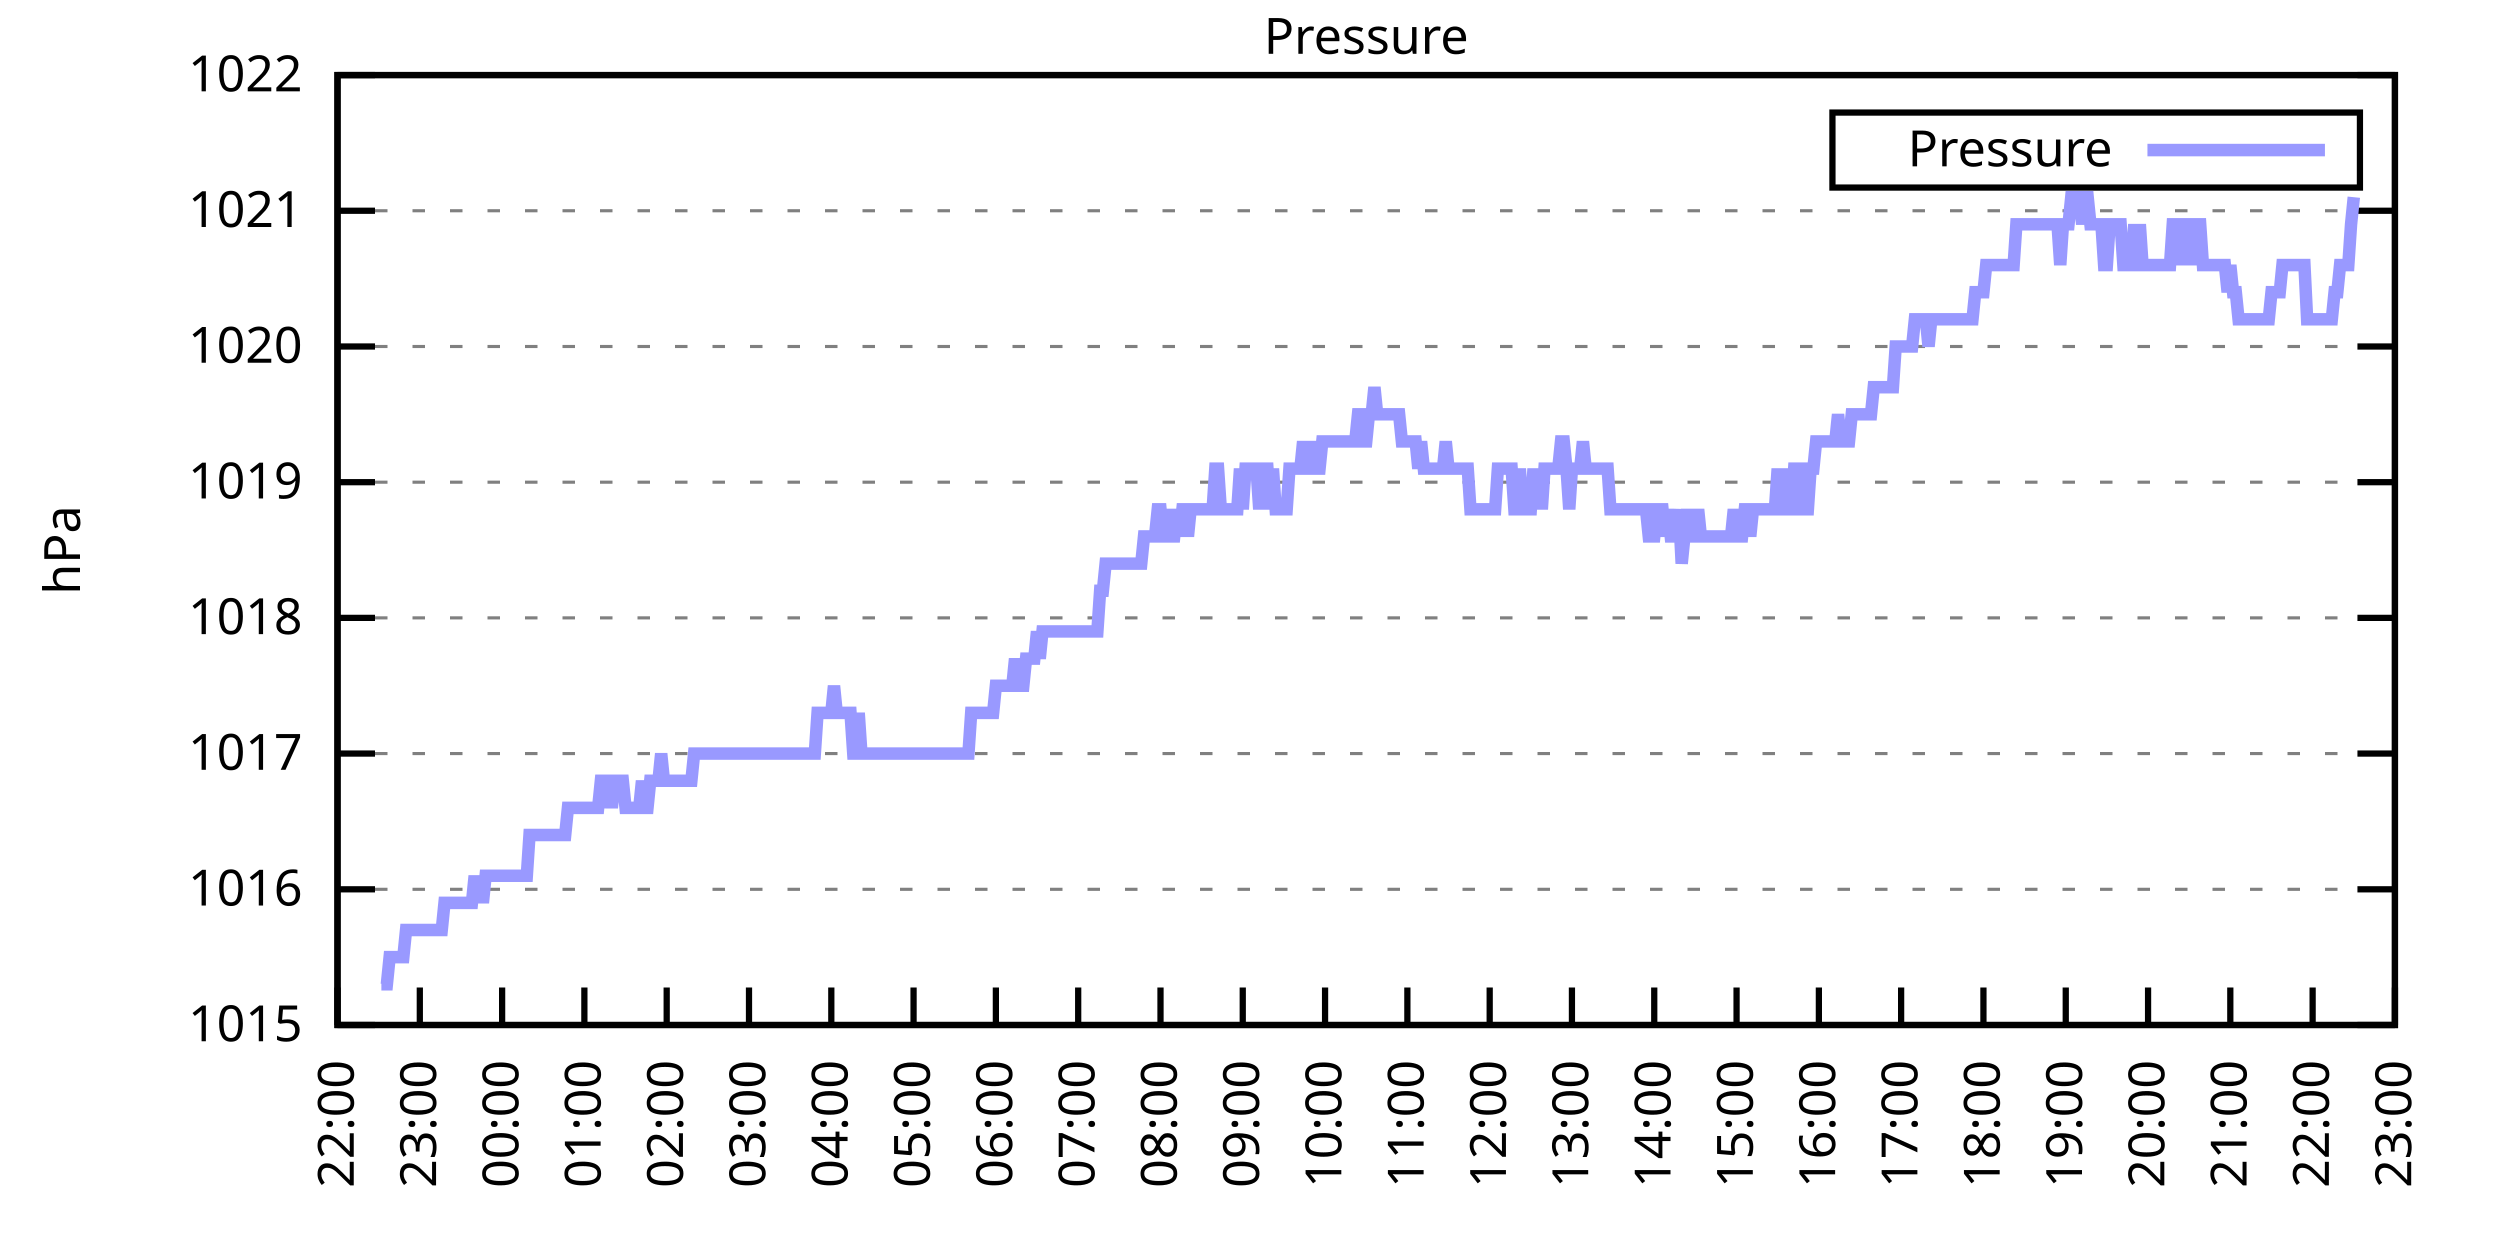
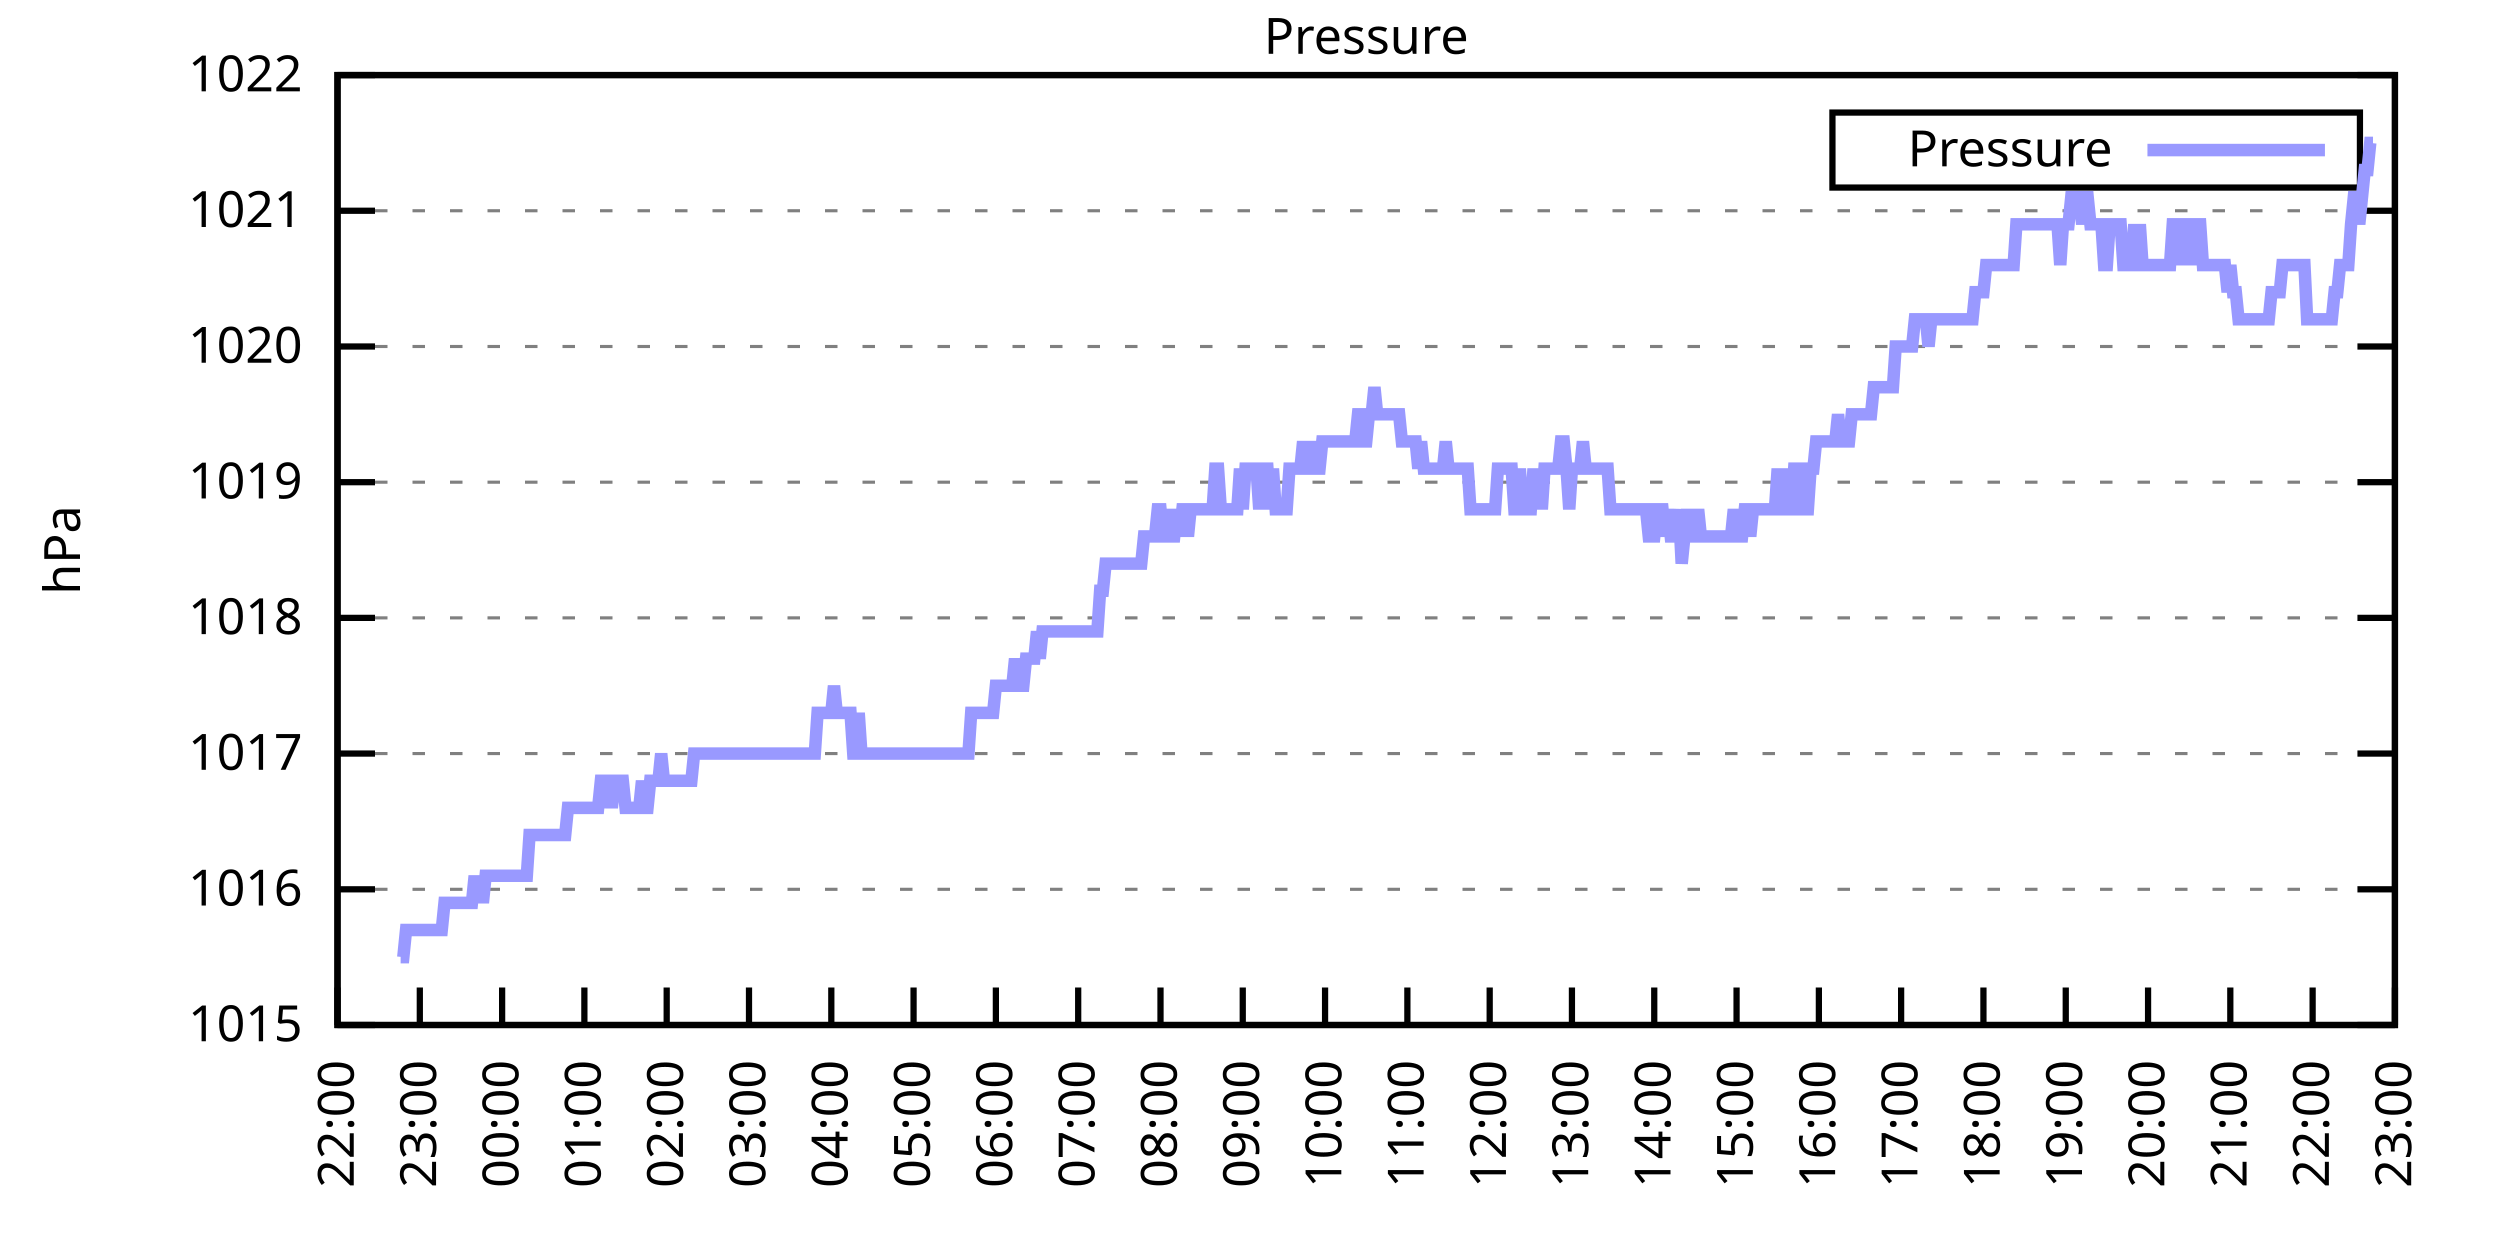
<svg xmlns="http://www.w3.org/2000/svg" xmlns:xlink="http://www.w3.org/1999/xlink" width="400" height="200" viewBox="0 0 400 200">
  <g id="gnuplot_canvas">
    <rect x="0" y="0" width="400" height="200" fill="none" />
    <defs>
      <circle id="gpDot" r="0.5" stroke-width="0.5" stroke="currentColor" />
      <path id="gpPt0" stroke-width="0.333" stroke="currentColor" d="M-1,0 h2 M0,-1 v2" />
      <path id="gpPt1" stroke-width="0.333" stroke="currentColor" d="M-1,-1 L1,1 M1,-1 L-1,1" />
      <path id="gpPt2" stroke-width="0.333" stroke="currentColor" d="M-1,0 L1,0 M0,-1 L0,1 M-1,-1 L1,1 M-1,1 L1,-1" />
      <rect id="gpPt3" stroke-width="0.333" stroke="currentColor" x="-1" y="-1" width="2" height="2" />
      <rect id="gpPt4" stroke-width="0.333" stroke="currentColor" fill="currentColor" x="-1" y="-1" width="2" height="2" />
      <circle id="gpPt5" stroke-width="0.333" stroke="currentColor" cx="0" cy="0" r="1" />
      <use xlink:href="#gpPt5" id="gpPt6" fill="currentColor" stroke="none" />
      <path id="gpPt7" stroke-width="0.333" stroke="currentColor" d="M0,-1.33 L-1.33,0.67 L1.33,0.67 z" />
      <use xlink:href="#gpPt7" id="gpPt8" fill="currentColor" stroke="none" />
      <use xlink:href="#gpPt7" id="gpPt9" stroke="currentColor" transform="rotate(180)" />
      <use xlink:href="#gpPt9" id="gpPt10" fill="currentColor" stroke="none" />
      <use xlink:href="#gpPt3" id="gpPt11" stroke="currentColor" transform="rotate(45)" />
      <use xlink:href="#gpPt11" id="gpPt12" fill="currentColor" stroke="none" />
      <path id="gpPt13" stroke-width="0.333" stroke="currentColor" d="M0,1.330 L1.265,0.411 L0.782,-1.067 L-0.782,-1.076 L-1.265,0.411 z" />
      <use xlink:href="#gpPt13" id="gpPt14" fill="currentColor" stroke="none" />
      <filter id="textbox" filterUnits="objectBoundingBox" x="0" y="0" height="1" width="1">
        <feFlood flood-color="white" flood-opacity="1" result="bgnd" />
        <feComposite in="SourceGraphic" in2="bgnd" operator="atop" />
      </filter>
      <filter id="greybox" filterUnits="objectBoundingBox" x="0" y="0" height="1" width="1">
        <feFlood flood-color="lightgrey" flood-opacity="1" result="grey" />
        <feComposite in="SourceGraphic" in2="grey" operator="atop" />
      </filter>
    </defs>
    <g fill="none" color="white" stroke="currentColor" stroke-width="1.00" stroke-linecap="butt" stroke-linejoin="miter">
</g>
    <g fill="none" color="black" stroke="currentColor" stroke-width="1.00" stroke-linecap="butt" stroke-linejoin="miter">
      <g stroke="none" shape-rendering="crispEdges">
        <polygon fill="rgb(255, 255, 255)" points="54.00,164.00 383.18,164.00 383.18,12.02 54.00,12.02 " />
      </g>
    </g>
    <g fill="none" color="black" stroke="currentColor" stroke-width="1.00" stroke-linecap="butt" stroke-linejoin="miter">
</g>
    <g fill="none" color="black" stroke="black" stroke-width="0.50" stroke-linecap="butt" stroke-linejoin="miter">
</g>
    <g fill="none" color="gray" stroke="currentColor" stroke-width="0.50" stroke-linecap="butt" stroke-linejoin="miter">
      <path stroke="gray" stroke-dasharray="2,4" class="gridline" d="M54.00,164.00 L383.19,164.00  " />
    </g>
    <g fill="none" color="gray" stroke="gray" stroke-width="1.00" stroke-linecap="butt" stroke-linejoin="miter">
</g>
    <g fill="none" color="black" stroke="currentColor" stroke-width="1.00" stroke-linecap="butt" stroke-linejoin="miter">
      <path stroke="black" d="M54.00,164.00 L60.00,164.00 M383.19,164.00 L377.19,164.00  " />
      <g transform="translate(48.40,166.60)" stroke="none" fill="black" font-family="Sans" font-size="8.00" text-anchor="end">
        <text>
          <tspan font-family="Sans"> 1015</tspan>
        </text>
      </g>
    </g>
    <g fill="none" color="black" stroke="currentColor" stroke-width="1.00" stroke-linecap="butt" stroke-linejoin="miter">
</g>
    <g fill="none" color="black" stroke="black" stroke-width="0.50" stroke-linecap="butt" stroke-linejoin="miter">
</g>
    <g fill="none" color="gray" stroke="currentColor" stroke-width="0.50" stroke-linecap="butt" stroke-linejoin="miter">
      <path stroke="gray" stroke-dasharray="2,4" class="gridline" d="M54.00,142.29 L383.19,142.29  " />
    </g>
    <g fill="none" color="gray" stroke="gray" stroke-width="1.00" stroke-linecap="butt" stroke-linejoin="miter">
</g>
    <g fill="none" color="black" stroke="currentColor" stroke-width="1.00" stroke-linecap="butt" stroke-linejoin="miter">
      <path stroke="black" d="M54.00,142.29 L60.00,142.29 M383.19,142.29 L377.19,142.29  " />
      <g transform="translate(48.40,144.89)" stroke="none" fill="black" font-family="Sans" font-size="8.00" text-anchor="end">
        <text>
          <tspan font-family="Sans"> 1016</tspan>
        </text>
      </g>
    </g>
    <g fill="none" color="black" stroke="currentColor" stroke-width="1.00" stroke-linecap="butt" stroke-linejoin="miter">
</g>
    <g fill="none" color="black" stroke="black" stroke-width="0.50" stroke-linecap="butt" stroke-linejoin="miter">
</g>
    <g fill="none" color="gray" stroke="currentColor" stroke-width="0.50" stroke-linecap="butt" stroke-linejoin="miter">
      <path stroke="gray" stroke-dasharray="2,4" class="gridline" d="M54.00,120.57 L383.19,120.57  " />
    </g>
    <g fill="none" color="gray" stroke="gray" stroke-width="1.00" stroke-linecap="butt" stroke-linejoin="miter">
</g>
    <g fill="none" color="black" stroke="currentColor" stroke-width="1.00" stroke-linecap="butt" stroke-linejoin="miter">
      <path stroke="black" d="M54.00,120.57 L60.00,120.57 M383.19,120.57 L377.19,120.57  " />
      <g transform="translate(48.40,123.17)" stroke="none" fill="black" font-family="Sans" font-size="8.00" text-anchor="end">
        <text>
          <tspan font-family="Sans"> 1017</tspan>
        </text>
      </g>
    </g>
    <g fill="none" color="black" stroke="currentColor" stroke-width="1.00" stroke-linecap="butt" stroke-linejoin="miter">
</g>
    <g fill="none" color="black" stroke="black" stroke-width="0.50" stroke-linecap="butt" stroke-linejoin="miter">
</g>
    <g fill="none" color="gray" stroke="currentColor" stroke-width="0.50" stroke-linecap="butt" stroke-linejoin="miter">
      <path stroke="gray" stroke-dasharray="2,4" class="gridline" d="M54.00,98.86 L383.19,98.86  " />
    </g>
    <g fill="none" color="gray" stroke="gray" stroke-width="1.00" stroke-linecap="butt" stroke-linejoin="miter">
</g>
    <g fill="none" color="black" stroke="currentColor" stroke-width="1.00" stroke-linecap="butt" stroke-linejoin="miter">
      <path stroke="black" d="M54.00,98.86 L60.00,98.86 M383.19,98.86 L377.19,98.86  " />
      <g transform="translate(48.40,101.46)" stroke="none" fill="black" font-family="Sans" font-size="8.00" text-anchor="end">
        <text>
          <tspan font-family="Sans"> 1018</tspan>
        </text>
      </g>
    </g>
    <g fill="none" color="black" stroke="currentColor" stroke-width="1.00" stroke-linecap="butt" stroke-linejoin="miter">
</g>
    <g fill="none" color="black" stroke="black" stroke-width="0.50" stroke-linecap="butt" stroke-linejoin="miter">
</g>
    <g fill="none" color="gray" stroke="currentColor" stroke-width="0.50" stroke-linecap="butt" stroke-linejoin="miter">
      <path stroke="gray" stroke-dasharray="2,4" class="gridline" d="M54.00,77.15 L383.19,77.15  " />
    </g>
    <g fill="none" color="gray" stroke="gray" stroke-width="1.00" stroke-linecap="butt" stroke-linejoin="miter">
</g>
    <g fill="none" color="black" stroke="currentColor" stroke-width="1.00" stroke-linecap="butt" stroke-linejoin="miter">
      <path stroke="black" d="M54.00,77.15 L60.00,77.15 M383.19,77.15 L377.19,77.15  " />
      <g transform="translate(48.40,79.75)" stroke="none" fill="black" font-family="Sans" font-size="8.00" text-anchor="end">
        <text>
          <tspan font-family="Sans"> 1019</tspan>
        </text>
      </g>
    </g>
    <g fill="none" color="black" stroke="currentColor" stroke-width="1.00" stroke-linecap="butt" stroke-linejoin="miter">
</g>
    <g fill="none" color="black" stroke="black" stroke-width="0.50" stroke-linecap="butt" stroke-linejoin="miter">
</g>
    <g fill="none" color="gray" stroke="currentColor" stroke-width="0.50" stroke-linecap="butt" stroke-linejoin="miter">
      <path stroke="gray" stroke-dasharray="2,4" class="gridline" d="M54.00,55.44 L383.19,55.44  " />
    </g>
    <g fill="none" color="gray" stroke="gray" stroke-width="1.00" stroke-linecap="butt" stroke-linejoin="miter">
</g>
    <g fill="none" color="black" stroke="currentColor" stroke-width="1.00" stroke-linecap="butt" stroke-linejoin="miter">
      <path stroke="black" d="M54.00,55.44 L60.00,55.44 M383.19,55.44 L377.19,55.44  " />
      <g transform="translate(48.40,58.04)" stroke="none" fill="black" font-family="Sans" font-size="8.00" text-anchor="end">
        <text>
          <tspan font-family="Sans"> 1020</tspan>
        </text>
      </g>
    </g>
    <g fill="none" color="black" stroke="currentColor" stroke-width="1.00" stroke-linecap="butt" stroke-linejoin="miter">
</g>
    <g fill="none" color="black" stroke="black" stroke-width="0.50" stroke-linecap="butt" stroke-linejoin="miter">
</g>
    <g fill="none" color="gray" stroke="currentColor" stroke-width="0.50" stroke-linecap="butt" stroke-linejoin="miter">
      <path stroke="gray" stroke-dasharray="2,4" class="gridline" d="M54.00,33.72 L383.19,33.72  " />
    </g>
    <g fill="none" color="gray" stroke="gray" stroke-width="1.00" stroke-linecap="butt" stroke-linejoin="miter">
</g>
    <g fill="none" color="black" stroke="currentColor" stroke-width="1.00" stroke-linecap="butt" stroke-linejoin="miter">
      <path stroke="black" d="M54.00,33.72 L60.00,33.72 M383.19,33.72 L377.19,33.72  " />
      <g transform="translate(48.40,36.32)" stroke="none" fill="black" font-family="Sans" font-size="8.00" text-anchor="end">
        <text>
          <tspan font-family="Sans"> 1021</tspan>
        </text>
      </g>
    </g>
    <g fill="none" color="black" stroke="currentColor" stroke-width="1.00" stroke-linecap="butt" stroke-linejoin="miter">
</g>
    <g fill="none" color="black" stroke="black" stroke-width="0.50" stroke-linecap="butt" stroke-linejoin="miter">
</g>
    <g fill="none" color="gray" stroke="currentColor" stroke-width="0.50" stroke-linecap="butt" stroke-linejoin="miter">
      <path stroke="gray" stroke-dasharray="2,4" class="gridline" d="M54.00,12.01 L383.19,12.01  " />
    </g>
    <g fill="none" color="gray" stroke="gray" stroke-width="1.00" stroke-linecap="butt" stroke-linejoin="miter">
</g>
    <g fill="none" color="black" stroke="currentColor" stroke-width="1.00" stroke-linecap="butt" stroke-linejoin="miter">
      <path stroke="black" d="M54.00,12.01 L60.00,12.01 M383.19,12.01 L377.19,12.01  " />
      <g transform="translate(48.40,14.61)" stroke="none" fill="black" font-family="Sans" font-size="8.00" text-anchor="end">
        <text>
          <tspan font-family="Sans"> 1022</tspan>
        </text>
      </g>
    </g>
    <g fill="none" color="black" stroke="currentColor" stroke-width="1.00" stroke-linecap="butt" stroke-linejoin="miter">
      <path stroke="black" d="M54.00,164.00 L54.00,158.00  " />
      <g transform="translate(56.60,169.60) rotate(270.00)" stroke="none" fill="black" font-family="Sans" font-size="8.00" text-anchor="end">
        <text>
          <tspan font-family="Sans">22:00</tspan>
        </text>
      </g>
    </g>
    <g fill="none" color="black" stroke="currentColor" stroke-width="1.00" stroke-linecap="butt" stroke-linejoin="miter">
      <path stroke="black" d="M67.17,164.00 L67.17,158.00  " />
      <g transform="translate(69.77,169.60) rotate(270.00)" stroke="none" fill="black" font-family="Sans" font-size="8.00" text-anchor="end">
        <text>
          <tspan font-family="Sans">23:00</tspan>
        </text>
      </g>
    </g>
    <g fill="none" color="black" stroke="currentColor" stroke-width="1.00" stroke-linecap="butt" stroke-linejoin="miter">
      <path stroke="black" d="M80.34,164.00 L80.34,158.00  " />
      <g transform="translate(82.94,169.60) rotate(270.00)" stroke="none" fill="black" font-family="Sans" font-size="8.00" text-anchor="end">
        <text>
          <tspan font-family="Sans">00:00</tspan>
        </text>
      </g>
    </g>
    <g fill="none" color="black" stroke="currentColor" stroke-width="1.00" stroke-linecap="butt" stroke-linejoin="miter">
      <path stroke="black" d="M93.50,164.00 L93.50,158.00  " />
      <g transform="translate(96.10,169.60) rotate(270.00)" stroke="none" fill="black" font-family="Sans" font-size="8.00" text-anchor="end">
        <text>
          <tspan font-family="Sans">01:00</tspan>
        </text>
      </g>
    </g>
    <g fill="none" color="black" stroke="currentColor" stroke-width="1.00" stroke-linecap="butt" stroke-linejoin="miter">
      <path stroke="black" d="M106.67,164.00 L106.67,158.00  " />
      <g transform="translate(109.27,169.60) rotate(270.00)" stroke="none" fill="black" font-family="Sans" font-size="8.00" text-anchor="end">
        <text>
          <tspan font-family="Sans">02:00</tspan>
        </text>
      </g>
    </g>
    <g fill="none" color="black" stroke="currentColor" stroke-width="1.00" stroke-linecap="butt" stroke-linejoin="miter">
      <path stroke="black" d="M119.84,164.00 L119.84,158.00  " />
      <g transform="translate(122.44,169.60) rotate(270.00)" stroke="none" fill="black" font-family="Sans" font-size="8.00" text-anchor="end">
        <text>
          <tspan font-family="Sans">03:00</tspan>
        </text>
      </g>
    </g>
    <g fill="none" color="black" stroke="currentColor" stroke-width="1.00" stroke-linecap="butt" stroke-linejoin="miter">
      <path stroke="black" d="M133.01,164.00 L133.01,158.00  " />
      <g transform="translate(135.61,169.60) rotate(270.00)" stroke="none" fill="black" font-family="Sans" font-size="8.00" text-anchor="end">
        <text>
          <tspan font-family="Sans">04:00</tspan>
        </text>
      </g>
    </g>
    <g fill="none" color="black" stroke="currentColor" stroke-width="1.00" stroke-linecap="butt" stroke-linejoin="miter">
      <path stroke="black" d="M146.17,164.00 L146.17,158.00  " />
      <g transform="translate(148.77,169.60) rotate(270.00)" stroke="none" fill="black" font-family="Sans" font-size="8.00" text-anchor="end">
        <text>
          <tspan font-family="Sans">05:00</tspan>
        </text>
      </g>
    </g>
    <g fill="none" color="black" stroke="currentColor" stroke-width="1.00" stroke-linecap="butt" stroke-linejoin="miter">
      <path stroke="black" d="M159.34,164.00 L159.34,158.00  " />
      <g transform="translate(161.94,169.60) rotate(270.00)" stroke="none" fill="black" font-family="Sans" font-size="8.00" text-anchor="end">
        <text>
          <tspan font-family="Sans">06:00</tspan>
        </text>
      </g>
    </g>
    <g fill="none" color="black" stroke="currentColor" stroke-width="1.00" stroke-linecap="butt" stroke-linejoin="miter">
      <path stroke="black" d="M172.51,164.00 L172.51,158.00  " />
      <g transform="translate(175.11,169.60) rotate(270.00)" stroke="none" fill="black" font-family="Sans" font-size="8.00" text-anchor="end">
        <text>
          <tspan font-family="Sans">07:00</tspan>
        </text>
      </g>
    </g>
    <g fill="none" color="black" stroke="currentColor" stroke-width="1.00" stroke-linecap="butt" stroke-linejoin="miter">
      <path stroke="black" d="M185.68,164.00 L185.68,158.00  " />
      <g transform="translate(188.28,169.60) rotate(270.00)" stroke="none" fill="black" font-family="Sans" font-size="8.00" text-anchor="end">
        <text>
          <tspan font-family="Sans">08:00</tspan>
        </text>
      </g>
    </g>
    <g fill="none" color="black" stroke="currentColor" stroke-width="1.00" stroke-linecap="butt" stroke-linejoin="miter">
      <path stroke="black" d="M198.84,164.00 L198.84,158.00  " />
      <g transform="translate(201.44,169.60) rotate(270.00)" stroke="none" fill="black" font-family="Sans" font-size="8.00" text-anchor="end">
        <text>
          <tspan font-family="Sans">09:00</tspan>
        </text>
      </g>
    </g>
    <g fill="none" color="black" stroke="currentColor" stroke-width="1.00" stroke-linecap="butt" stroke-linejoin="miter">
      <path stroke="black" d="M212.01,164.00 L212.01,158.00  " />
      <g transform="translate(214.61,169.60) rotate(270.00)" stroke="none" fill="black" font-family="Sans" font-size="8.00" text-anchor="end">
        <text>
          <tspan font-family="Sans">10:00</tspan>
        </text>
      </g>
    </g>
    <g fill="none" color="black" stroke="currentColor" stroke-width="1.00" stroke-linecap="butt" stroke-linejoin="miter">
      <path stroke="black" d="M225.18,164.00 L225.18,158.00  " />
      <g transform="translate(227.78,169.60) rotate(270.00)" stroke="none" fill="black" font-family="Sans" font-size="8.00" text-anchor="end">
        <text>
          <tspan font-family="Sans">11:00</tspan>
        </text>
      </g>
    </g>
    <g fill="none" color="black" stroke="currentColor" stroke-width="1.00" stroke-linecap="butt" stroke-linejoin="miter">
      <path stroke="black" d="M238.35,164.00 L238.35,158.00  " />
      <g transform="translate(240.95,169.60) rotate(270.00)" stroke="none" fill="black" font-family="Sans" font-size="8.00" text-anchor="end">
        <text>
          <tspan font-family="Sans">12:00</tspan>
        </text>
      </g>
    </g>
    <g fill="none" color="black" stroke="currentColor" stroke-width="1.00" stroke-linecap="butt" stroke-linejoin="miter">
      <path stroke="black" d="M251.51,164.00 L251.51,158.00  " />
      <g transform="translate(254.11,169.60) rotate(270.00)" stroke="none" fill="black" font-family="Sans" font-size="8.00" text-anchor="end">
        <text>
          <tspan font-family="Sans">13:00</tspan>
        </text>
      </g>
    </g>
    <g fill="none" color="black" stroke="currentColor" stroke-width="1.00" stroke-linecap="butt" stroke-linejoin="miter">
      <path stroke="black" d="M264.68,164.00 L264.68,158.00  " />
      <g transform="translate(267.28,169.60) rotate(270.00)" stroke="none" fill="black" font-family="Sans" font-size="8.00" text-anchor="end">
        <text>
          <tspan font-family="Sans">14:00</tspan>
        </text>
      </g>
    </g>
    <g fill="none" color="black" stroke="currentColor" stroke-width="1.00" stroke-linecap="butt" stroke-linejoin="miter">
      <path stroke="black" d="M277.85,164.00 L277.85,158.00  " />
      <g transform="translate(280.45,169.60) rotate(270.00)" stroke="none" fill="black" font-family="Sans" font-size="8.00" text-anchor="end">
        <text>
          <tspan font-family="Sans">15:00</tspan>
        </text>
      </g>
    </g>
    <g fill="none" color="black" stroke="currentColor" stroke-width="1.00" stroke-linecap="butt" stroke-linejoin="miter">
      <path stroke="black" d="M291.02,164.00 L291.02,158.00  " />
      <g transform="translate(293.62,169.60) rotate(270.00)" stroke="none" fill="black" font-family="Sans" font-size="8.00" text-anchor="end">
        <text>
          <tspan font-family="Sans">16:00</tspan>
        </text>
      </g>
    </g>
    <g fill="none" color="black" stroke="currentColor" stroke-width="1.00" stroke-linecap="butt" stroke-linejoin="miter">
      <path stroke="black" d="M304.18,164.00 L304.18,158.00  " />
      <g transform="translate(306.78,169.60) rotate(270.00)" stroke="none" fill="black" font-family="Sans" font-size="8.00" text-anchor="end">
        <text>
          <tspan font-family="Sans">17:00</tspan>
        </text>
      </g>
    </g>
    <g fill="none" color="black" stroke="currentColor" stroke-width="1.00" stroke-linecap="butt" stroke-linejoin="miter">
      <path stroke="black" d="M317.35,164.00 L317.35,158.00  " />
      <g transform="translate(319.95,169.60) rotate(270.00)" stroke="none" fill="black" font-family="Sans" font-size="8.00" text-anchor="end">
        <text>
          <tspan font-family="Sans">18:00</tspan>
        </text>
      </g>
    </g>
    <g fill="none" color="black" stroke="currentColor" stroke-width="1.00" stroke-linecap="butt" stroke-linejoin="miter">
      <path stroke="black" d="M330.52,164.00 L330.52,158.00  " />
      <g transform="translate(333.12,169.60) rotate(270.00)" stroke="none" fill="black" font-family="Sans" font-size="8.00" text-anchor="end">
        <text>
          <tspan font-family="Sans">19:00</tspan>
        </text>
      </g>
    </g>
    <g fill="none" color="black" stroke="currentColor" stroke-width="1.00" stroke-linecap="butt" stroke-linejoin="miter">
      <path stroke="black" d="M343.69,164.00 L343.69,158.00  " />
      <g transform="translate(346.29,169.60) rotate(270.00)" stroke="none" fill="black" font-family="Sans" font-size="8.00" text-anchor="end">
        <text>
          <tspan font-family="Sans">20:00</tspan>
        </text>
      </g>
    </g>
    <g fill="none" color="black" stroke="currentColor" stroke-width="1.00" stroke-linecap="butt" stroke-linejoin="miter">
      <path stroke="black" d="M356.85,164.00 L356.85,158.00  " />
      <g transform="translate(359.45,169.60) rotate(270.00)" stroke="none" fill="black" font-family="Sans" font-size="8.00" text-anchor="end">
        <text>
          <tspan font-family="Sans">21:00</tspan>
        </text>
      </g>
    </g>
    <g fill="none" color="black" stroke="currentColor" stroke-width="1.00" stroke-linecap="butt" stroke-linejoin="miter">
      <path stroke="black" d="M370.02,164.00 L370.02,158.00  " />
      <g transform="translate(372.62,169.60) rotate(270.00)" stroke="none" fill="black" font-family="Sans" font-size="8.00" text-anchor="end">
        <text>
          <tspan font-family="Sans">22:00</tspan>
        </text>
      </g>
    </g>
    <g fill="none" color="black" stroke="currentColor" stroke-width="1.00" stroke-linecap="butt" stroke-linejoin="miter">
      <path stroke="black" d="M383.19,164.00 L383.19,158.00  " />
      <g transform="translate(385.79,169.60) rotate(270.00)" stroke="none" fill="black" font-family="Sans" font-size="8.00" text-anchor="end">
        <text>
          <tspan font-family="Sans">23:00</tspan>
        </text>
      </g>
    </g>
    <g fill="none" color="black" stroke="currentColor" stroke-width="1.00" stroke-linecap="butt" stroke-linejoin="miter">
</g>
    <g fill="none" color="black" stroke="currentColor" stroke-width="1.00" stroke-linecap="butt" stroke-linejoin="miter">
      <path stroke="black" d="M54.00,12.01 L54.00,164.00 L383.19,164.00 L383.19,12.01 L54.00,12.01 Z  " />
    </g>
    <g fill="none" color="black" stroke="currentColor" stroke-width="1.00" stroke-linecap="butt" stroke-linejoin="miter">
</g>
    <g fill="none" color="black" stroke="currentColor" stroke-width="1.00" stroke-linecap="butt" stroke-linejoin="miter">
      <path stroke="black" d="M293.19,30.01 L293.19,18.01 L377.59,18.01 L377.59,30.01 L293.19,30.01 Z  " />
    </g>
    <g id="Pressure_plot_1">
      <g fill="none" color="white" stroke="black" stroke-width="2.00" stroke-linecap="butt" stroke-linejoin="miter">
</g>
      <g fill="none" color="black" stroke="currentColor" stroke-width="2.00" stroke-linecap="butt" stroke-linejoin="miter">
        <g transform="translate(337.99,26.61)" stroke="none" fill="black" font-family="Sans" font-size="8.00" text-anchor="end">
          <text>
            <tspan font-family="Sans">Pressure</tspan>
          </text>
        </g>
      </g>
      <g fill="none" color="black" stroke="currentColor" stroke-width="2.00" stroke-linecap="butt" stroke-linejoin="miter">
-         <path stroke="rgb(153, 153, 255)" d="M343.59,24.01 L371.99,24.01 M61.02,157.49 L61.46,157.49 L61.90,157.49 L62.34,153.14 L62.78,153.14 L63.22,153.14   L63.66,153.14 L64.10,153.14 L64.53,153.14 L64.97,148.80 L65.41,148.80 L65.85,148.80 L66.29,148.80 L66.73,148.80   L67.17,148.80 L67.61,148.80 L68.05,148.80 L68.48,148.80 L68.92,148.80 L69.36,148.80 L69.80,148.80 L70.24,148.80   L70.68,148.80 L71.12,144.46 L71.56,144.46 L72.00,144.46 L72.43,144.46 L72.87,144.46 L73.31,144.46 L73.75,144.46   L74.19,144.46 L74.63,144.46 L75.07,144.46 L75.51,144.46 L75.95,140.12 L76.38,144.46 L76.82,140.12 L77.26,144.46   L77.70,140.12 L78.14,140.12 L78.58,140.12 L79.02,140.12 L79.46,140.12 L79.90,140.12 L80.34,140.12 L80.77,140.12   L81.21,140.12 L81.65,140.12 L82.09,140.12 L82.53,140.12 L82.97,140.12 L83.41,140.12 L83.85,140.12 L84.29,140.12   L84.72,133.60 L85.16,133.60 L85.60,133.60 L86.04,133.60 L86.48,133.60 L86.92,133.60 L87.36,133.60 L87.80,133.60   L88.24,133.60 L88.67,133.60 L89.11,133.60 L89.55,133.60 L89.99,133.60 L90.43,133.60 L90.87,129.26 L91.31,129.26   L91.75,129.26 L92.19,129.26 L92.62,129.26 L93.06,129.26 L93.50,129.26 L93.94,129.26 L94.38,129.26 L94.82,129.26   L95.26,129.26 L95.70,129.26 L96.14,124.92 L96.58,124.92 L97.01,129.26 L97.45,124.92 L97.89,129.26 L98.33,124.92   L98.77,124.92 L99.21,124.92 L99.65,124.92 L100.09,129.26 L100.53,129.26 L100.96,129.26 L101.40,129.26 L101.84,129.26   L102.28,129.26 L102.72,124.92 L103.16,129.26 L103.60,129.26 L104.04,124.92 L104.48,124.92 L104.91,124.92 L105.35,124.92   L105.79,120.57 L106.23,124.92 L106.67,124.92 L107.11,124.92 L107.55,124.92 L107.99,124.92 L108.43,124.92 L108.87,124.92   L109.30,124.92 L109.74,124.92 L110.18,124.92 L110.62,124.92 L111.06,120.57 L111.50,120.57 L111.94,120.57 L112.38,120.57   L112.82,120.57 L113.25,120.57 L113.69,120.57 L114.13,120.57 L114.57,120.57 L115.01,120.57 L115.45,120.57 L115.89,120.57   L116.33,120.57 L116.77,120.57 L117.20,120.57 L117.64,120.57 L118.08,120.57 L118.52,120.57 L118.96,120.57 L119.40,120.57   L119.84,120.57 L120.28,120.57 L120.72,120.57 L121.15,120.57 L121.59,120.57 L122.03,120.57 L122.47,120.57 L122.91,120.57   L123.35,120.57 L123.79,120.57 L124.23,120.57 L124.67,120.57 L125.11,120.57 L125.54,120.57 L125.98,120.57 L126.42,120.57   L126.86,120.57 L127.30,120.57 L127.74,120.57 L128.18,120.57 L128.62,120.57 L129.06,120.57 L129.49,120.57 L129.93,120.57   L130.37,120.57 L130.81,114.06 L131.25,114.06 L131.69,114.06 L132.13,114.06 L132.57,114.06 L133.01,114.06 L133.44,109.72   L133.88,114.06 L134.32,114.06 L134.76,114.06 L135.20,114.06 L135.64,114.06 L136.08,114.06 L136.52,120.57 L136.96,120.57   L137.39,114.06 L137.83,120.57 L138.27,120.57 L138.71,120.57 L139.15,120.57 L139.59,120.57 L140.03,120.57 L140.47,120.57   L140.91,120.57 L141.35,120.57 L141.78,120.57 L142.22,120.57 L142.66,120.57 L143.10,120.57 L143.54,120.57 L143.98,120.57   L144.42,120.57 L144.86,120.57 L145.30,120.57 L145.73,120.57 L146.17,120.57 L146.61,120.57 L147.05,120.57 L147.49,120.57   L147.93,120.57 L148.37,120.57 L148.81,120.57 L149.25,120.57 L149.68,120.57 L150.12,120.57 L150.56,120.57 L151.00,120.57   L151.44,120.57 L151.88,120.57 L152.32,120.57 L152.76,120.57 L153.20,120.57 L153.63,120.57 L154.07,120.57 L154.51,120.57   L154.95,120.57 L155.39,114.06 L155.83,114.06 L156.27,114.06 L156.71,114.06 L157.15,114.06 L157.59,114.06 L158.02,114.06   L158.46,114.06 L158.90,114.06 L159.34,109.72 L159.78,109.72 L160.22,109.72 L160.66,109.72 L161.10,109.72 L161.54,109.72   L161.97,109.72 L162.41,105.38 L162.85,109.72 L163.29,109.72 L163.73,109.72 L164.17,105.38 L164.61,105.38 L165.05,105.38   L165.49,105.38 L165.92,101.03 L166.36,105.38 L166.80,101.03 L167.24,101.03 L167.68,101.03 L168.12,101.03 L168.56,101.03   L169.00,101.03 L169.44,101.03 L169.87,101.03 L170.31,101.03 L170.75,101.03 L171.19,101.03 L171.63,101.03 L172.07,101.03   L172.51,101.03 L172.95,101.03 L173.39,101.03 L173.83,101.03 L174.26,101.03 L174.70,101.03 L175.14,101.03 L175.58,101.03   L176.02,94.52 L176.46,94.52 L176.90,90.18 L177.34,90.18 L177.78,90.18 L178.21,90.18 L178.65,90.18 L179.09,90.18   L179.53,90.18 L179.97,90.18 L180.41,90.18 L180.85,90.18 L181.29,90.18 L181.73,90.18 L182.16,90.18 L182.60,90.18   L183.04,85.83 L183.48,85.83 L183.92,85.83 L184.36,85.83 L184.80,85.83 L185.24,81.49 L185.68,81.49 L186.11,85.83   L186.55,85.83 L186.99,81.49 L187.43,85.83 L187.87,85.83 L188.31,81.49 L188.75,85.83 L189.19,81.49 L189.63,81.49   L190.07,85.83 L190.50,81.49 L190.94,81.49 L191.38,81.49 L191.82,81.49 L192.26,81.49 L192.70,81.49 L193.14,81.49   L193.58,81.49 L194.02,81.49 L194.45,74.98 L194.89,74.98 L195.33,81.49 L195.77,81.49 L196.21,81.49 L196.65,81.49   L197.09,81.49 L197.53,81.49 L197.97,81.49 L198.40,74.98 L198.84,81.49 L199.28,74.98 L199.72,74.98 L200.16,74.98   L200.60,74.98 L201.04,74.98 L201.48,81.49 L201.92,74.98 L202.35,74.98 L202.79,74.98 L203.23,81.49 L203.67,74.98   L204.11,81.49 L204.55,81.49 L204.99,81.49 L205.43,81.49 L205.87,81.49 L206.31,74.98 L206.74,74.98 L207.18,74.98   L207.62,74.98 L208.06,74.98 L208.50,70.63 L208.94,74.98 L209.38,74.98 L209.82,70.63 L210.26,74.98 L210.69,74.98   L211.13,74.98 L211.57,70.63 L212.01,70.63 L212.45,70.63 L212.89,70.63 L213.33,70.63 L213.77,70.63 L214.21,70.63   L214.64,70.63 L215.08,70.63 L215.52,70.63 L215.96,70.63 L216.40,70.63 L216.84,70.63 L217.28,66.29 L217.72,66.29   L218.16,70.63 L218.60,70.63 L219.03,66.29 L219.47,66.29 L219.91,61.95 L220.35,66.29 L220.79,66.29 L221.23,66.29   L221.67,66.29 L222.11,66.29 L222.55,66.29 L222.98,66.29 L223.42,66.29 L223.86,66.29 L224.30,70.63 L224.74,70.63   L225.18,70.63 L225.62,70.63 L226.06,70.63 L226.50,70.63 L226.93,74.98 L227.37,70.63 L227.81,74.98 L228.25,74.98   L228.69,74.98 L229.13,74.98 L229.57,74.98 L230.01,74.98 L230.45,74.98 L230.88,74.98 L231.32,70.63 L231.76,74.98   L232.20,74.98 L232.64,74.98 L233.08,74.98 L233.52,74.98 L233.96,74.98 L234.40,74.98 L234.84,74.98 L235.27,81.49   L235.71,81.49 L236.15,81.49 L236.59,81.49 L237.03,81.49 L237.47,81.49 L237.91,81.49 L238.35,81.49 L238.79,81.49   L239.22,81.49 L239.66,74.98 L240.10,74.98 L240.54,74.98 L240.98,74.98 L241.42,74.98 L241.86,74.98 L242.30,81.49   L242.74,81.49 L243.17,74.98 L243.61,81.49 L244.05,81.49 L244.49,81.49 L244.93,81.49 L245.37,74.98 L245.81,81.49   L246.25,74.98 L246.69,81.49 L247.12,74.98 L247.56,74.98 L248.00,74.98 L248.44,74.98 L248.88,74.98 L249.32,74.98   L249.76,70.63 L250.20,70.63 L250.64,74.98 L251.08,81.49 L251.51,74.98 L251.95,74.98 L252.39,74.98 L252.83,74.98   L253.27,70.63 L253.71,74.98 L254.15,74.98 L254.59,74.98 L255.03,74.98 L255.46,74.98 L255.90,74.98 L256.34,74.98   L256.78,74.98 L257.22,74.98 L257.66,81.49 L258.10,81.49 L258.54,81.49 L258.98,81.49 L259.41,81.49 L259.85,81.49   L260.29,81.49 L260.73,81.49 L261.17,81.49 L261.61,81.49 L262.05,81.49 L262.49,81.49 L262.93,81.49 L263.36,81.49   L263.80,85.83 L264.24,85.83 L264.68,85.83 L265.12,81.49 L265.56,81.49 L266.00,81.49 L266.44,85.83 L266.88,81.49   L267.32,85.83 L267.75,85.83 L268.19,85.83 L268.63,81.49 L269.07,90.18 L269.51,85.83 L269.95,81.49 L270.39,85.83   L270.83,85.83 L271.27,85.83 L271.70,81.49 L272.14,85.83 L272.58,85.83 L273.02,85.83 L273.46,85.83 L273.90,85.83   L274.34,85.83 L274.78,85.83 L275.22,85.83 L275.65,85.83 L276.09,85.83 L276.53,85.83 L276.97,85.83 L277.41,81.49   L277.85,85.83 L278.29,85.83 L278.73,85.83 L279.17,81.49 L279.60,81.49 L280.04,85.83 L280.48,81.49 L280.92,81.49   L281.36,81.49 L281.80,81.49 L282.24,81.49 L282.68,81.49 L283.12,81.49 L283.56,81.49 L283.99,81.49 L284.43,74.98   L284.87,81.49 L285.31,81.49 L285.75,74.98 L286.19,81.49 L286.63,81.49 L287.07,74.98 L287.51,74.98 L287.94,74.98   L288.38,81.49 L288.82,81.49 L289.26,81.49 L289.70,74.98 L290.14,74.98 L290.58,70.63 L291.02,70.63 L291.46,70.63   L291.89,70.63 L292.33,70.63 L292.77,70.63 L293.21,70.63 L293.65,70.63 L294.09,66.29 L294.53,70.63 L294.97,70.63   L295.41,70.63 L295.84,70.63 L296.28,66.29 L296.72,66.29 L297.16,66.29 L297.60,66.29 L298.04,66.29 L298.48,66.29   L298.92,66.29 L299.36,66.29 L299.80,61.95 L300.23,61.95 L300.67,61.95 L301.11,61.95 L301.55,61.95 L301.99,61.95   L302.43,61.95 L302.87,61.95 L303.31,55.44 L303.75,55.44 L304.18,55.44 L304.62,55.44 L305.06,55.44 L305.50,55.44   L305.94,55.44 L306.38,51.09 L306.82,51.09 L307.26,51.09 L307.70,51.09 L308.13,51.09 L308.57,55.44 L309.01,51.09   L309.45,51.09 L309.89,51.09 L310.33,51.09 L310.77,51.09 L311.21,51.09 L311.65,51.09 L312.08,51.09 L312.52,51.09   L312.96,51.09 L313.40,51.09 L313.84,51.09 L314.28,51.09 L314.72,51.09 L315.16,51.09 L315.60,51.09 L316.04,46.75   L316.47,46.75 L316.91,46.75 L317.35,46.75 L317.79,42.41 L318.23,42.41 L318.67,42.41 L319.11,42.41 L319.55,42.41   L319.99,42.41 L320.42,42.41 L320.86,42.41 L321.30,42.41 L321.74,42.41 L322.18,42.41 L322.62,35.89 L323.06,35.89   L323.50,35.89 L323.94,35.89 L324.37,35.89 L324.81,35.89 L325.25,35.89 L325.69,35.89 L326.13,35.89 L326.57,35.89   L327.01,35.89 L327.45,35.89 L327.89,35.89 L328.33,35.89 L328.76,35.89 L329.20,35.89 L329.64,42.41 L330.08,35.89   L330.52,35.89 L330.96,35.89 L331.40,31.55 L331.84,31.55 L332.28,31.55 L332.71,31.55 L333.15,35.89 L333.59,31.55   L334.03,31.55 L334.47,35.89 L334.91,35.89 L335.35,35.89 L335.79,35.89 L336.23,35.89 L336.66,42.41 L337.10,42.41   L337.54,35.89 L337.98,35.89 L338.42,35.89 L338.86,35.89 L339.30,35.89 L339.74,42.41 L340.18,42.41 L340.61,42.41   L341.05,42.41 L341.49,35.89 L341.93,42.41 L342.37,35.89 L342.81,42.41 L343.25,42.41 L343.69,42.41 L344.13,42.41   L344.57,42.41 L345.00,42.41 L345.44,42.41 L345.88,42.41 L346.32,42.41 L346.76,42.41 L347.20,42.41 L347.64,35.89   L348.08,35.89 L348.52,35.89 L348.95,42.41 L349.39,35.89 L349.83,35.89 L350.27,42.41 L350.71,35.89 L351.15,42.41   L351.59,35.89 L352.03,35.89 L352.47,42.41 L352.90,42.41 L353.34,42.41 L353.78,42.41 L354.22,42.41 L354.66,42.41   L355.10,42.41 L355.54,42.41 L355.98,42.41 L356.42,46.75 L356.85,42.41 L357.29,46.75 L357.73,46.75 L358.17,51.09   L358.61,51.09 L359.05,51.09 L359.49,51.09 L359.93,51.09 L360.37,51.09 L360.81,51.09 L361.24,51.09 L361.68,51.09   L362.12,51.09 L362.56,51.09 L363.00,51.09 L363.44,46.75 L363.88,46.75 L364.32,46.75 L364.76,46.75 L365.19,42.41   L365.63,42.41 L366.07,42.41 L366.51,42.41 L366.95,42.41 L367.39,42.41 L367.83,42.41 L368.27,42.41 L368.71,42.41   L369.14,51.09 L369.58,51.09 L370.02,51.09 L370.46,51.09 L370.90,51.09 L371.34,51.09 L371.78,51.09 L372.22,51.09   L372.66,51.09 L373.09,51.09 L373.53,46.75 L373.97,46.75 L374.41,42.41 L374.85,42.41 L375.29,42.41 L375.73,42.41   L376.17,35.89 L376.61,31.55  " />
+         <path stroke="rgb(153, 153, 255)" d="M343.59,24.01 L371.99,24.01 M64.10,153.14 L64.53,153.14 L64.97,148.80 L65.41,148.80 L65.85,148.80 L66.29,148.80   L66.73,148.80 L67.17,148.80 L67.61,148.80 L68.05,148.80 L68.48,148.80 L68.92,148.80 L69.36,148.80 L69.80,148.80   L70.24,148.80 L70.68,148.80 L71.12,144.46 L71.56,144.46 L72.00,144.46 L72.43,144.46 L72.87,144.46 L73.31,144.46   L73.75,144.46 L74.19,144.46 L74.63,144.46 L75.07,144.46 L75.51,144.46 L75.95,140.12 L76.38,144.46 L76.82,140.12   L77.26,144.46 L77.70,140.12 L78.14,140.12 L78.58,140.12 L79.02,140.12 L79.46,140.12 L79.90,140.12 L80.34,140.12   L80.77,140.12 L81.21,140.12 L81.65,140.12 L82.09,140.12 L82.53,140.12 L82.97,140.12 L83.41,140.12 L83.85,140.12   L84.29,140.12 L84.72,133.60 L85.16,133.60 L85.60,133.60 L86.04,133.60 L86.48,133.60 L86.92,133.60 L87.36,133.60   L87.80,133.60 L88.24,133.60 L88.67,133.60 L89.11,133.60 L89.55,133.60 L89.99,133.60 L90.43,133.60 L90.87,129.26   L91.31,129.26 L91.75,129.26 L92.19,129.26 L92.62,129.26 L93.06,129.26 L93.50,129.26 L93.94,129.26 L94.38,129.26   L94.82,129.26 L95.26,129.26 L95.70,129.26 L96.14,124.92 L96.58,124.92 L97.01,129.26 L97.45,124.92 L97.89,129.26   L98.33,124.92 L98.77,124.92 L99.21,124.92 L99.65,124.92 L100.09,129.26 L100.53,129.26 L100.96,129.26 L101.40,129.26   L101.84,129.26 L102.28,129.26 L102.72,124.92 L103.16,129.26 L103.60,129.26 L104.04,124.92 L104.48,124.92 L104.91,124.92   L105.35,124.92 L105.79,120.57 L106.23,124.92 L106.67,124.92 L107.11,124.92 L107.55,124.92 L107.99,124.92 L108.43,124.92   L108.87,124.92 L109.30,124.92 L109.74,124.92 L110.18,124.92 L110.62,124.92 L111.06,120.57 L111.50,120.57 L111.94,120.57   L112.38,120.57 L112.82,120.57 L113.25,120.57 L113.69,120.57 L114.13,120.57 L114.57,120.57 L115.01,120.57 L115.45,120.57   L115.89,120.57 L116.33,120.57 L116.77,120.57 L117.20,120.57 L117.64,120.57 L118.08,120.57 L118.52,120.57 L118.96,120.57   L119.40,120.57 L119.84,120.57 L120.28,120.57 L120.72,120.57 L121.15,120.57 L121.59,120.57 L122.03,120.57 L122.47,120.57   L122.91,120.57 L123.35,120.57 L123.79,120.57 L124.23,120.57 L124.67,120.57 L125.11,120.57 L125.54,120.57 L125.98,120.57   L126.42,120.57 L126.86,120.57 L127.30,120.57 L127.74,120.57 L128.18,120.57 L128.62,120.57 L129.06,120.57 L129.49,120.57   L129.93,120.57 L130.37,120.57 L130.81,114.06 L131.25,114.06 L131.69,114.06 L132.13,114.06 L132.57,114.06 L133.01,114.06   L133.44,109.72 L133.88,114.06 L134.32,114.06 L134.76,114.06 L135.20,114.06 L135.64,114.06 L136.08,114.06 L136.52,120.57   L136.96,120.57 L137.39,114.06 L137.83,120.57 L138.27,120.57 L138.71,120.57 L139.15,120.57 L139.59,120.57 L140.03,120.57   L140.47,120.57 L140.91,120.57 L141.35,120.57 L141.78,120.57 L142.22,120.57 L142.66,120.57 L143.10,120.57 L143.54,120.57   L143.98,120.57 L144.42,120.57 L144.86,120.57 L145.30,120.57 L145.73,120.57 L146.17,120.57 L146.61,120.57 L147.05,120.57   L147.49,120.57 L147.93,120.57 L148.37,120.57 L148.81,120.57 L149.25,120.57 L149.68,120.57 L150.12,120.57 L150.56,120.57   L151.00,120.57 L151.44,120.57 L151.88,120.57 L152.32,120.57 L152.76,120.57 L153.20,120.57 L153.63,120.57 L154.07,120.57   L154.51,120.57 L154.95,120.57 L155.39,114.06 L155.83,114.06 L156.27,114.06 L156.71,114.06 L157.15,114.06 L157.59,114.06   L158.02,114.06 L158.46,114.06 L158.90,114.06 L159.34,109.72 L159.78,109.72 L160.22,109.72 L160.66,109.72 L161.10,109.72   L161.54,109.72 L161.97,109.72 L162.41,105.38 L162.85,109.72 L163.29,109.72 L163.73,109.72 L164.17,105.38 L164.61,105.38   L165.05,105.38 L165.49,105.38 L165.92,101.03 L166.36,105.38 L166.80,101.03 L167.24,101.03 L167.68,101.03 L168.12,101.03   L168.56,101.03 L169.00,101.03 L169.44,101.03 L169.87,101.03 L170.31,101.03 L170.75,101.03 L171.19,101.03 L171.63,101.03   L172.07,101.03 L172.51,101.03 L172.95,101.03 L173.39,101.03 L173.83,101.03 L174.26,101.03 L174.70,101.03 L175.14,101.03   L175.58,101.03 L176.02,94.52 L176.46,94.52 L176.90,90.18 L177.34,90.18 L177.78,90.18 L178.21,90.18 L178.65,90.18   L179.09,90.18 L179.53,90.18 L179.97,90.18 L180.41,90.18 L180.85,90.18 L181.29,90.18 L181.73,90.18 L182.16,90.18   L182.60,90.18 L183.04,85.83 L183.48,85.83 L183.92,85.83 L184.36,85.83 L184.80,85.83 L185.24,81.49 L185.68,81.49   L186.11,85.83 L186.55,85.83 L186.99,81.49 L187.43,85.83 L187.87,85.83 L188.31,81.49 L188.75,85.83 L189.19,81.49   L189.63,81.49 L190.07,85.83 L190.50,81.49 L190.94,81.49 L191.38,81.49 L191.82,81.49 L192.26,81.49 L192.70,81.49   L193.14,81.49 L193.58,81.49 L194.02,81.49 L194.45,74.98 L194.89,74.98 L195.33,81.49 L195.77,81.49 L196.21,81.49   L196.65,81.49 L197.09,81.49 L197.53,81.49 L197.97,81.49 L198.40,74.98 L198.84,81.49 L199.28,74.98 L199.72,74.98   L200.16,74.98 L200.60,74.98 L201.04,74.98 L201.48,81.49 L201.92,74.98 L202.35,74.98 L202.79,74.98 L203.23,81.49   L203.67,74.98 L204.11,81.49 L204.55,81.49 L204.99,81.49 L205.43,81.49 L205.87,81.49 L206.31,74.98 L206.74,74.98   L207.18,74.98 L207.62,74.98 L208.06,74.98 L208.50,70.63 L208.94,74.98 L209.38,74.98 L209.82,70.63 L210.26,74.98   L210.69,74.98 L211.13,74.98 L211.57,70.63 L212.01,70.63 L212.45,70.63 L212.89,70.63 L213.33,70.63 L213.77,70.63   L214.21,70.63 L214.64,70.63 L215.08,70.63 L215.52,70.63 L215.96,70.63 L216.40,70.63 L216.84,70.63 L217.28,66.29   L217.72,66.29 L218.16,70.63 L218.60,70.63 L219.03,66.29 L219.47,66.29 L219.91,61.95 L220.35,66.29 L220.79,66.29   L221.23,66.29 L221.67,66.29 L222.11,66.29 L222.55,66.29 L222.98,66.29 L223.42,66.29 L223.86,66.29 L224.30,70.63   L224.74,70.63 L225.18,70.63 L225.62,70.63 L226.06,70.63 L226.50,70.63 L226.93,74.98 L227.37,70.63 L227.81,74.98   L228.25,74.98 L228.69,74.98 L229.13,74.98 L229.57,74.98 L230.01,74.98 L230.45,74.98 L230.88,74.98 L231.32,70.63   L231.76,74.98 L232.20,74.98 L232.64,74.98 L233.08,74.98 L233.52,74.98 L233.96,74.98 L234.40,74.98 L234.84,74.98   L235.27,81.49 L235.71,81.49 L236.15,81.49 L236.59,81.49 L237.03,81.49 L237.47,81.49 L237.91,81.49 L238.35,81.49   L238.79,81.49 L239.22,81.49 L239.66,74.98 L240.10,74.98 L240.54,74.98 L240.98,74.98 L241.42,74.98 L241.86,74.98   L242.30,81.49 L242.74,81.49 L243.17,74.98 L243.61,81.49 L244.05,81.49 L244.49,81.49 L244.93,81.49 L245.37,74.98   L245.81,81.49 L246.25,74.98 L246.69,81.49 L247.12,74.98 L247.56,74.98 L248.00,74.98 L248.44,74.98 L248.88,74.98   L249.32,74.98 L249.76,70.63 L250.20,70.63 L250.64,74.98 L251.08,81.49 L251.51,74.98 L251.95,74.98 L252.39,74.98   L252.83,74.98 L253.27,70.63 L253.71,74.98 L254.15,74.98 L254.59,74.98 L255.03,74.98 L255.46,74.98 L255.90,74.98   L256.34,74.98 L256.78,74.98 L257.22,74.98 L257.66,81.49 L258.10,81.49 L258.54,81.49 L258.98,81.49 L259.41,81.49   L259.85,81.49 L260.29,81.49 L260.73,81.49 L261.17,81.49 L261.61,81.49 L262.05,81.49 L262.49,81.49 L262.93,81.49   L263.36,81.49 L263.80,85.83 L264.24,85.83 L264.68,85.83 L265.12,81.49 L265.56,81.49 L266.00,81.49 L266.44,85.83   L266.88,81.49 L267.32,85.83 L267.75,85.83 L268.19,85.83 L268.63,81.49 L269.07,90.18 L269.51,85.83 L269.95,81.49   L270.39,85.83 L270.83,85.83 L271.27,85.83 L271.70,81.49 L272.14,85.83 L272.58,85.83 L273.02,85.83 L273.46,85.83   L273.90,85.83 L274.34,85.83 L274.78,85.83 L275.22,85.83 L275.65,85.83 L276.09,85.83 L276.53,85.83 L276.97,85.83   L277.41,81.49 L277.85,85.83 L278.29,85.83 L278.73,85.83 L279.17,81.49 L279.60,81.49 L280.04,85.83 L280.48,81.49   L280.92,81.49 L281.36,81.49 L281.80,81.49 L282.24,81.49 L282.68,81.49 L283.12,81.49 L283.56,81.49 L283.99,81.49   L284.43,74.98 L284.87,81.49 L285.31,81.49 L285.75,74.98 L286.19,81.49 L286.63,81.49 L287.07,74.98 L287.51,74.98   L287.94,74.98 L288.38,81.49 L288.82,81.49 L289.26,81.49 L289.70,74.98 L290.14,74.98 L290.58,70.63 L291.02,70.63   L291.46,70.63 L291.89,70.63 L292.33,70.63 L292.77,70.63 L293.21,70.63 L293.65,70.63 L294.09,66.29 L294.53,70.63   L294.97,70.63 L295.41,70.63 L295.84,70.63 L296.28,66.29 L296.72,66.29 L297.16,66.29 L297.60,66.29 L298.04,66.29   L298.48,66.29 L298.92,66.29 L299.36,66.29 L299.80,61.95 L300.23,61.95 L300.67,61.95 L301.11,61.95 L301.55,61.95   L301.99,61.95 L302.43,61.95 L302.87,61.95 L303.31,55.44 L303.75,55.44 L304.18,55.44 L304.62,55.44 L305.06,55.44   L305.50,55.44 L305.94,55.44 L306.38,51.09 L306.82,51.09 L307.26,51.09 L307.70,51.09 L308.13,51.09 L308.57,55.44   L309.01,51.09 L309.45,51.09 L309.89,51.09 L310.33,51.09 L310.77,51.09 L311.21,51.09 L311.65,51.09 L312.08,51.09   L312.52,51.09 L312.96,51.09 L313.40,51.09 L313.84,51.09 L314.28,51.09 L314.72,51.09 L315.16,51.09 L315.60,51.09   L316.04,46.75 L316.47,46.75 L316.91,46.75 L317.35,46.75 L317.79,42.41 L318.23,42.41 L318.67,42.41 L319.11,42.41   L319.55,42.41 L319.99,42.41 L320.42,42.41 L320.86,42.41 L321.30,42.41 L321.74,42.41 L322.18,42.41 L322.62,35.89   L323.06,35.89 L323.50,35.89 L323.94,35.89 L324.37,35.89 L324.81,35.89 L325.25,35.89 L325.69,35.89 L326.13,35.89   L326.57,35.89 L327.01,35.89 L327.45,35.89 L327.89,35.89 L328.33,35.89 L328.76,35.89 L329.20,35.89 L329.64,42.41   L330.08,35.89 L330.52,35.89 L330.96,35.89 L331.40,31.55 L331.84,31.55 L332.28,31.55 L332.71,31.55 L333.15,35.89   L333.59,31.55 L334.03,31.55 L334.47,35.89 L334.91,35.89 L335.35,35.89 L335.79,35.89 L336.23,35.89 L336.66,42.41   L337.10,42.41 L337.54,35.89 L337.98,35.89 L338.42,35.89 L338.86,35.89 L339.30,35.89 L339.74,42.41 L340.18,42.41   L340.61,42.41 L341.05,42.41 L341.49,35.89 L341.93,42.41 L342.37,35.89 L342.81,42.41 L343.25,42.41 L343.69,42.41   L344.13,42.41 L344.57,42.41 L345.00,42.41 L345.44,42.41 L345.88,42.41 L346.32,42.41 L346.76,42.41 L347.20,42.41   L347.64,35.89 L348.08,35.89 L348.52,35.89 L348.95,42.41 L349.39,35.89 L349.83,35.89 L350.27,42.41 L350.71,35.89   L351.15,42.41 L351.59,35.89 L352.03,35.89 L352.47,42.41 L352.90,42.41 L353.34,42.41 L353.78,42.41 L354.22,42.41   L354.66,42.41 L355.10,42.41 L355.54,42.41 L355.98,42.41 L356.42,46.75 L356.85,42.41 L357.29,46.75 L357.73,46.75   L358.17,51.09 L358.61,51.09 L359.05,51.09 L359.49,51.09 L359.93,51.09 L360.37,51.09 L360.81,51.09 L361.24,51.09   L361.68,51.09 L362.12,51.09 L362.56,51.09 L363.00,51.09 L363.44,46.75 L363.88,46.75 L364.32,46.75 L364.76,46.75   L365.19,42.41 L365.63,42.41 L366.07,42.41 L366.51,42.41 L366.95,42.41 L367.39,42.41 L367.83,42.41 L368.27,42.41   L368.71,42.41 L369.14,51.09 L369.58,51.09 L370.02,51.09 L370.46,51.09 L370.90,51.09 L371.34,51.09 L371.78,51.09   L372.22,51.09 L372.66,51.09 L373.09,51.09 L373.53,46.75 L373.97,46.75 L374.41,42.41 L374.85,42.41 L375.29,42.41   L375.73,42.41 L376.17,35.89 L376.61,31.55 L377.05,31.55 L377.48,35.89 L377.92,31.55 L378.36,27.21 L378.80,27.21   L379.24,22.87 L379.68,22.87  " />
      </g>
    </g>
    <g fill="none" color="black" stroke="currentColor" stroke-width="2.00" stroke-linecap="butt" stroke-linejoin="miter">
</g>
    <g fill="none" color="black" stroke="black" stroke-width="1.00" stroke-linecap="butt" stroke-linejoin="miter">
</g>
    <g fill="none" color="black" stroke="currentColor" stroke-width="1.00" stroke-linecap="butt" stroke-linejoin="miter">
      <path stroke="black" d="M54.00,12.01 L54.00,164.00 L383.19,164.00 L383.19,12.01 L54.00,12.01 Z  " />
      <g transform="translate(12.80,88.01) rotate(270.00)" stroke="none" fill="black" font-family="Sans" font-size="8.00" text-anchor="middle">
        <text>
          <tspan font-family="Sans">hPa</tspan>
        </text>
      </g>
    </g>
    <g fill="none" color="black" stroke="currentColor" stroke-width="1.00" stroke-linecap="butt" stroke-linejoin="miter">
</g>
    <g fill="none" color="black" stroke="currentColor" stroke-width="1.00" stroke-linecap="butt" stroke-linejoin="miter">
      <g transform="translate(218.59,8.61)" stroke="none" fill="black" font-family="Sans" font-size="8.00" text-anchor="middle">
        <text>
          <tspan font-family="Sans">Pressure</tspan>
        </text>
      </g>
    </g>
    <g fill="none" color="black" stroke="currentColor" stroke-width="1.00" stroke-linecap="butt" stroke-linejoin="miter">
</g>
  </g>
</svg>
